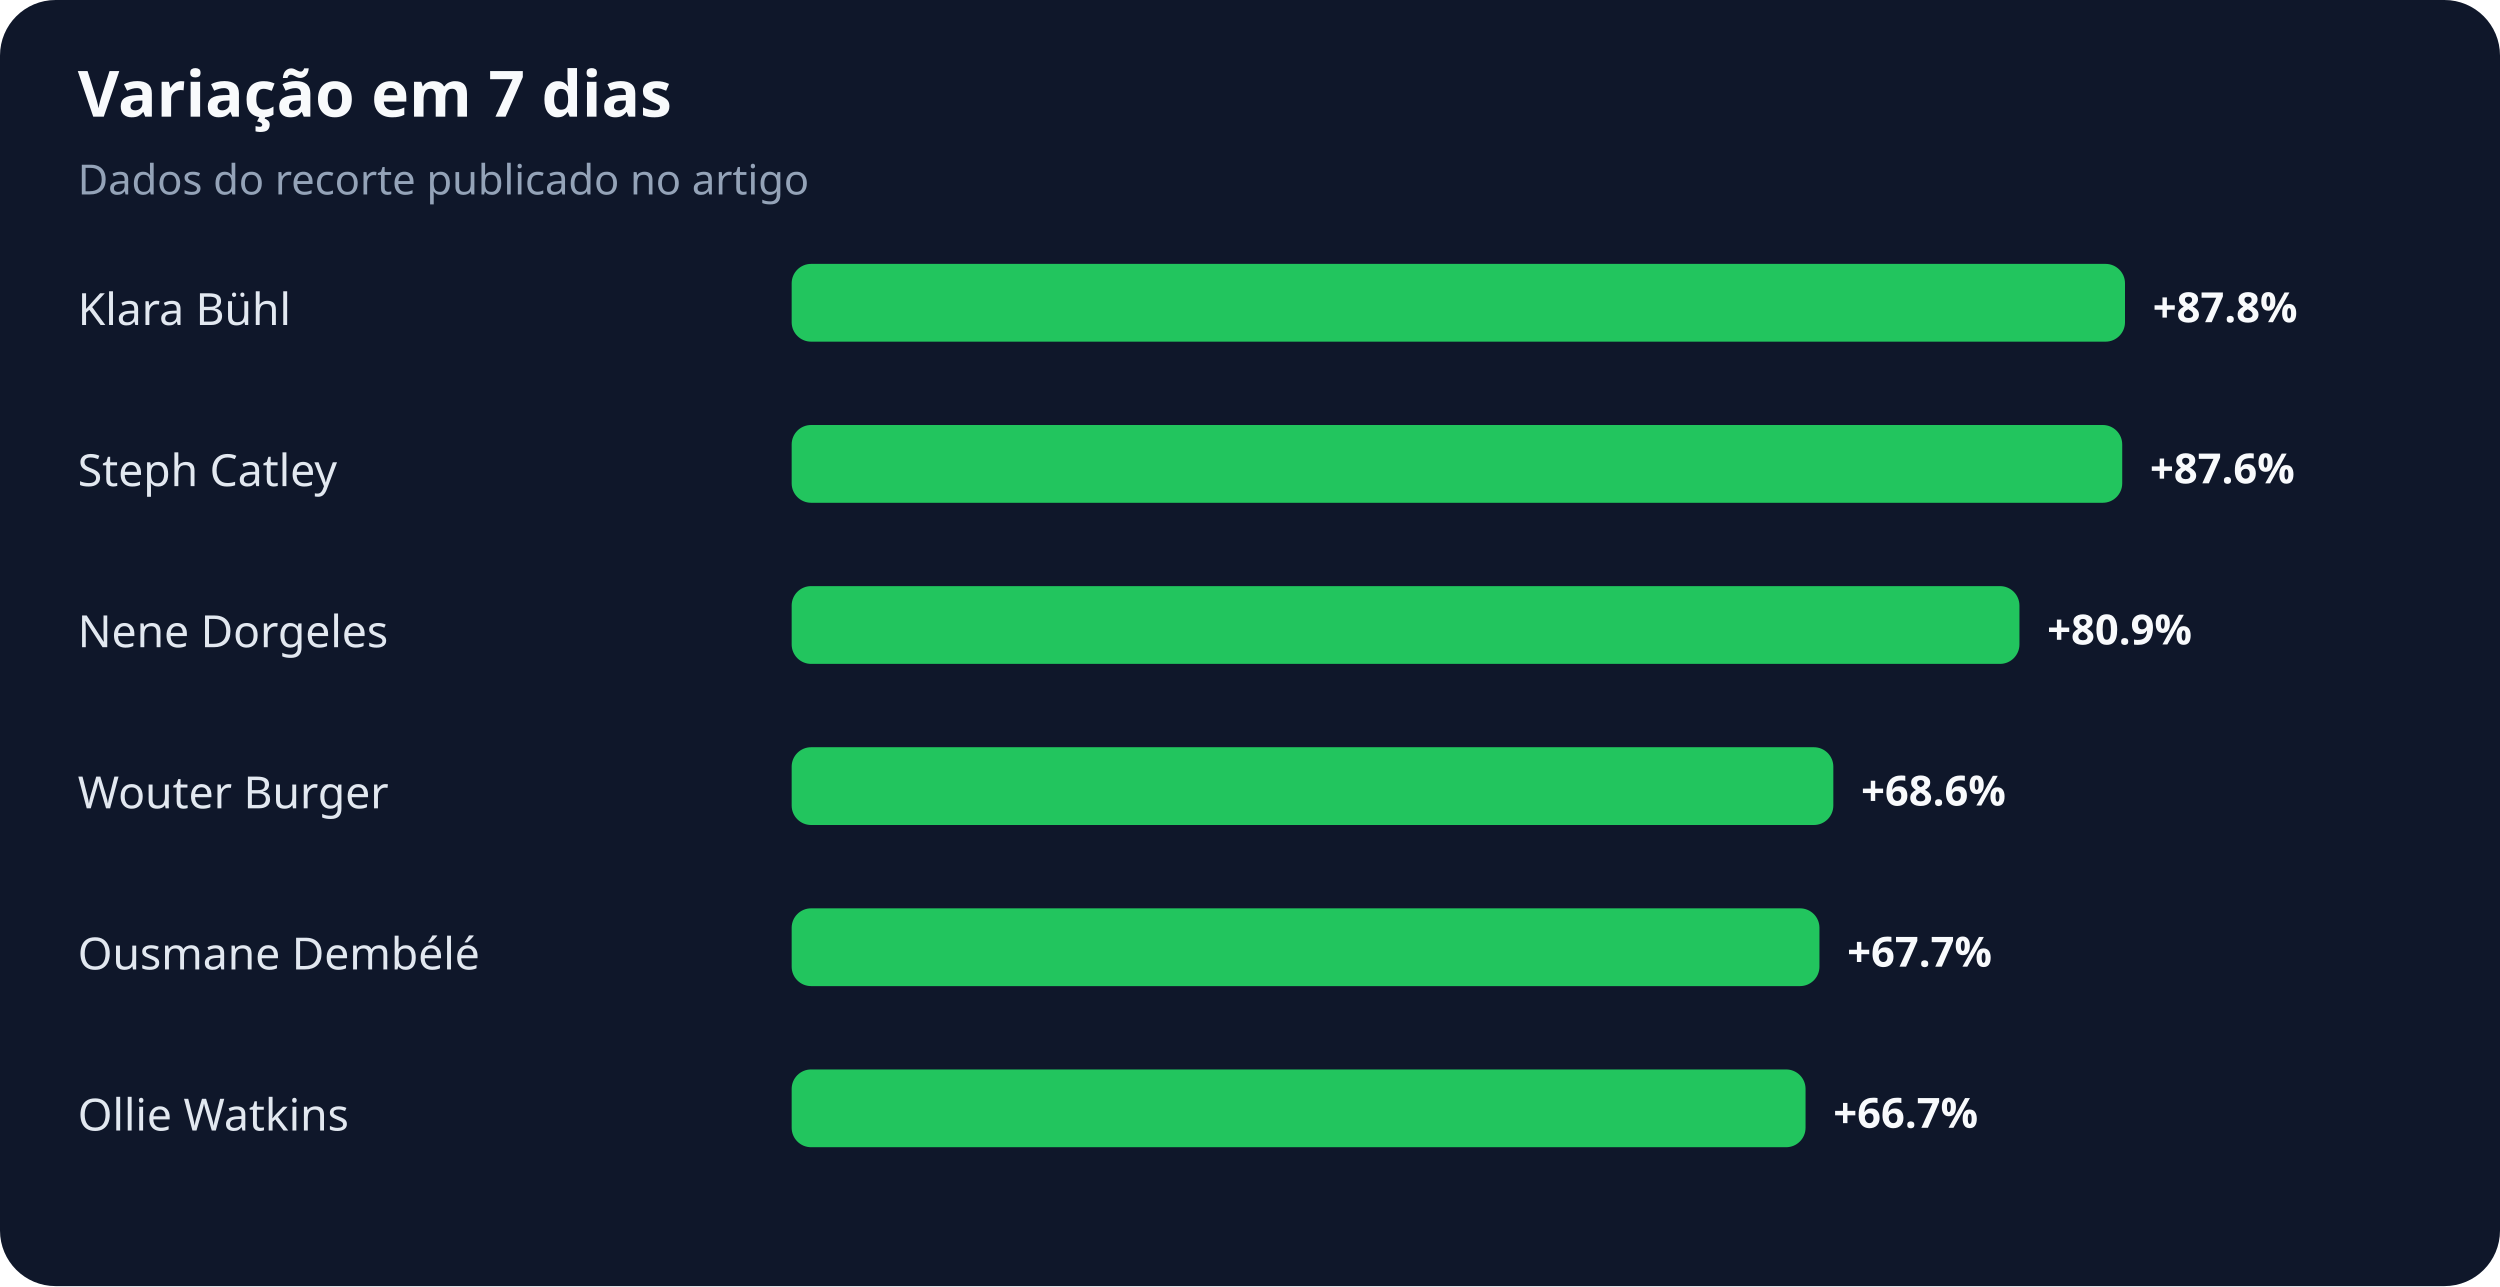
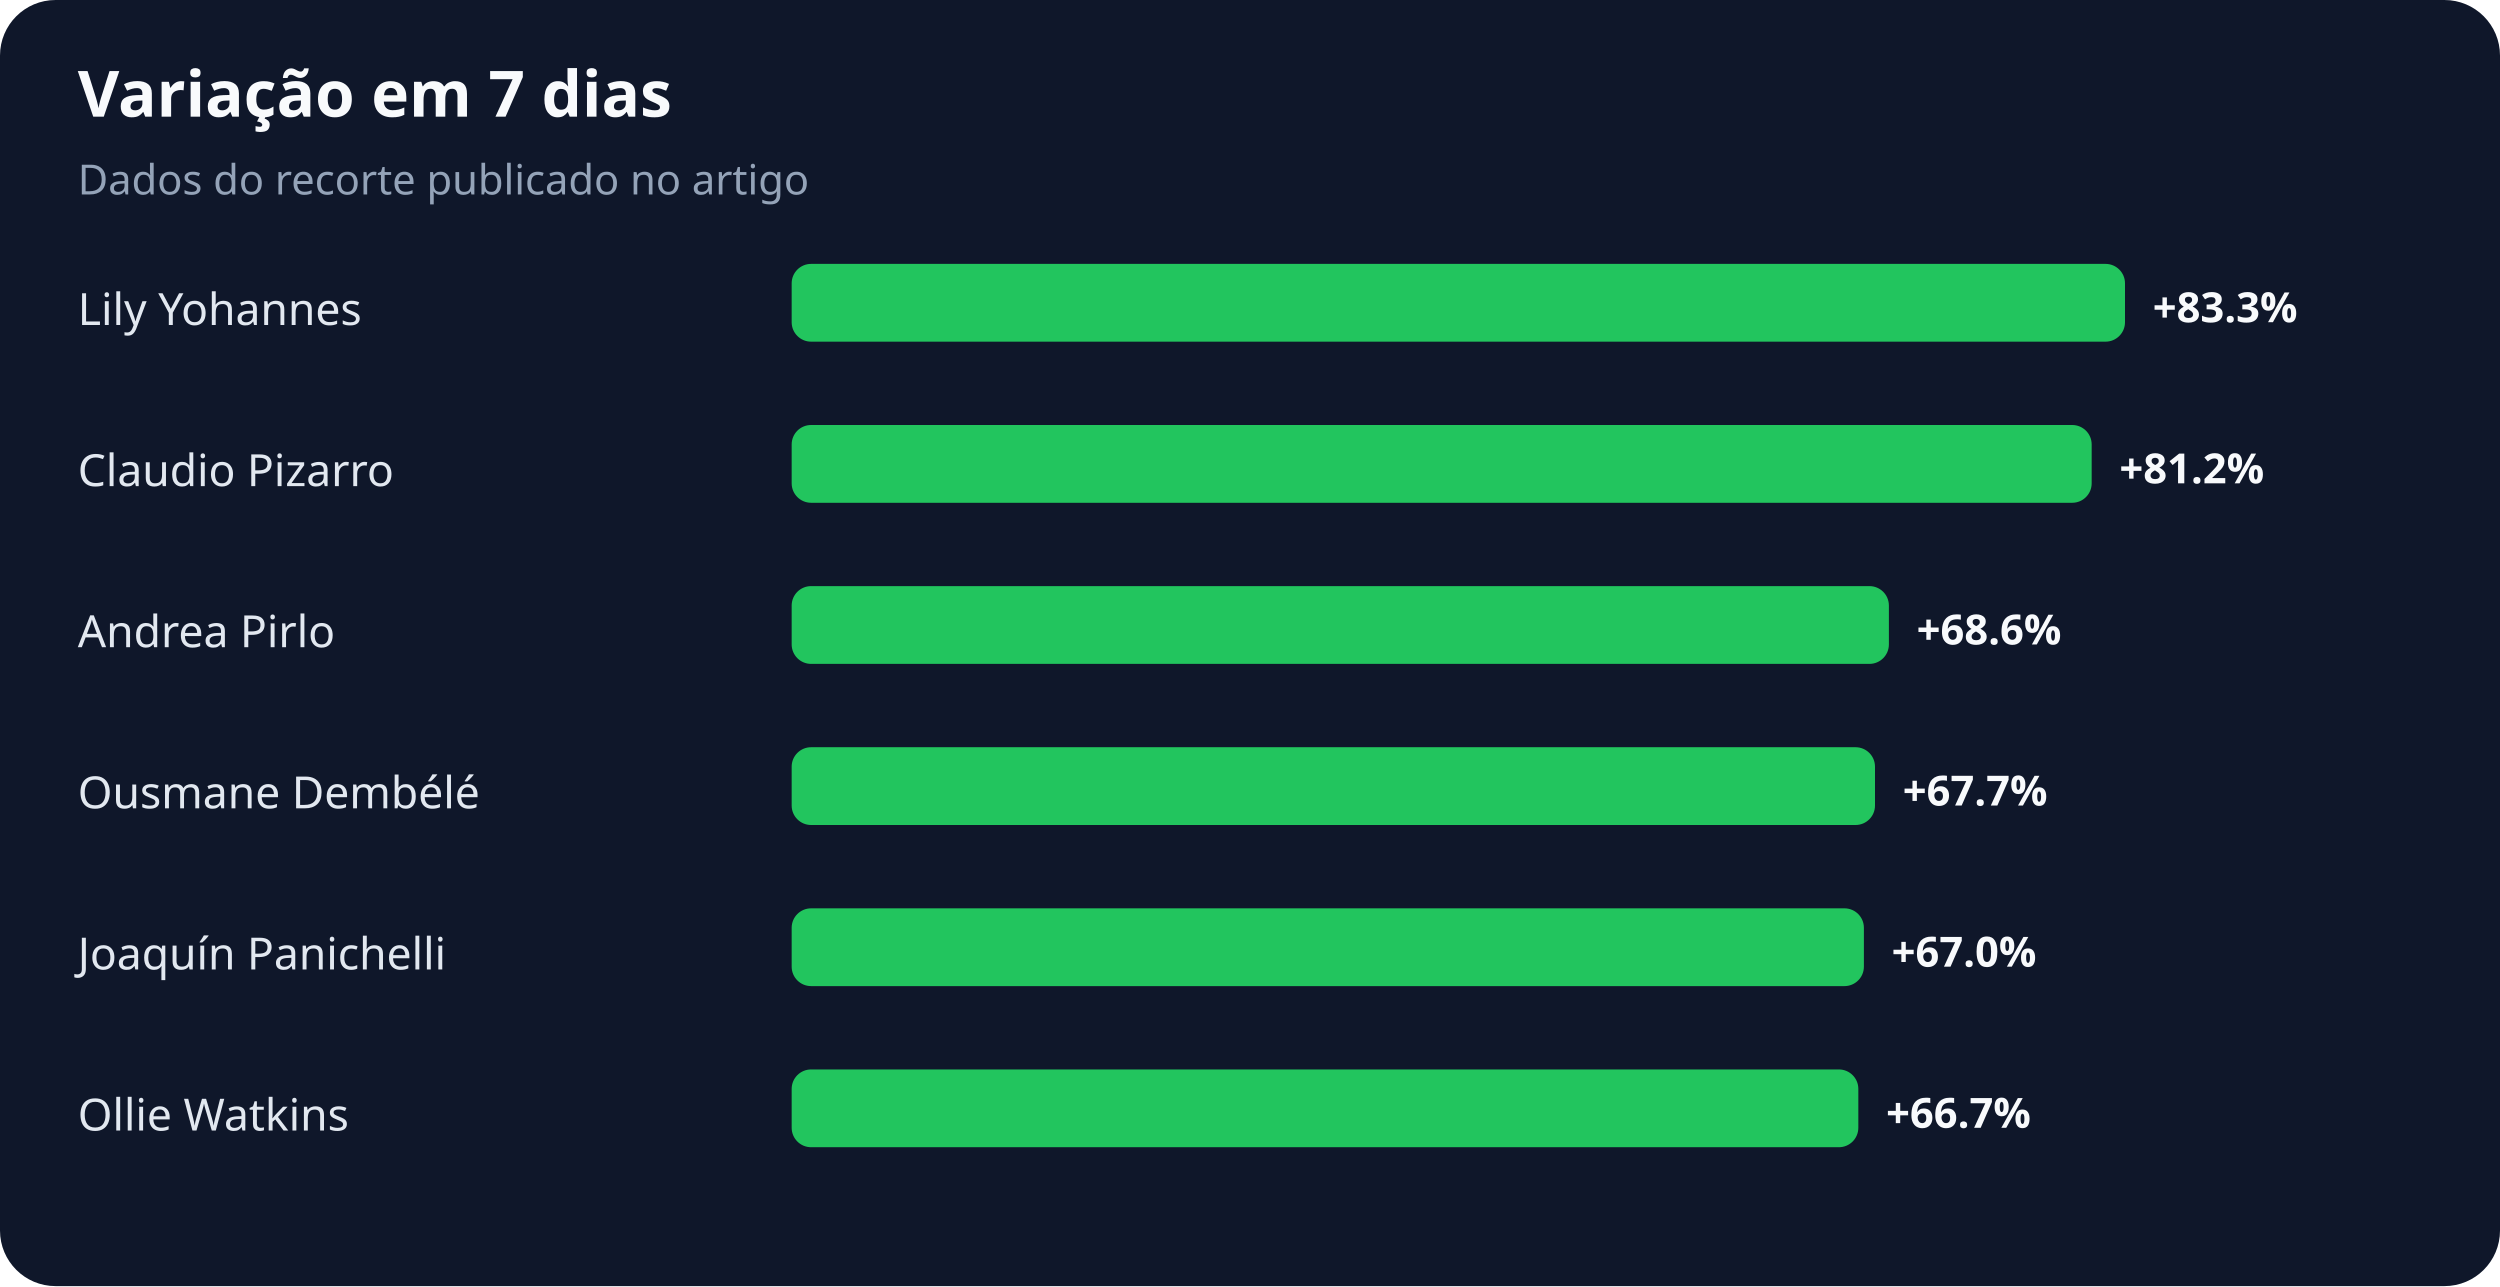
<svg xmlns="http://www.w3.org/2000/svg" width="900" height="463" viewBox="0 0 900 463" role="img" aria-labelledby="title desc">
  <rect width="100%" height="100%" rx="20" fill="#0f172a" />
  <text x="28" y="42" fill="#f8fafc" font-family="system-ui,sans-serif" font-size="23" font-weight="700">Variação em 7 dias</text>
  <text x="28" y="70" fill="#94a3b8" font-family="system-ui,sans-serif" font-size="15">Dados do recorte publicado no artigo</text>
-   <text x="28" y="117" fill="#e2e8f0" font-family="system-ui,sans-serif" font-size="16">Klara Bühl</text>
+   <text x="28" y="117" fill="#e2e8f0" font-family="system-ui,sans-serif" font-size="16">Lily Yohannes</text>
  <rect x="285" y="95" width="480" height="28" rx="7" fill="#22c55e" />
-   <text x="775" y="116" fill="#f8fafc" font-family="system-ui,sans-serif" font-size="15" font-weight="700">+87.8%</text>
-   <text x="28" y="175" fill="#e2e8f0" font-family="system-ui,sans-serif" font-size="16">Steph Catley</text>
-   <rect x="285" y="153" width="479" height="28" rx="7" fill="#22c55e" />
-   <text x="774" y="174" fill="#f8fafc" font-family="system-ui,sans-serif" font-size="15" font-weight="700">+87.6%</text>
-   <text x="28" y="233" fill="#e2e8f0" font-family="system-ui,sans-serif" font-size="16">Nene Dorgeles</text>
-   <rect x="285" y="211" width="442" height="28" rx="7" fill="#22c55e" />
-   <text x="737" y="232" fill="#f8fafc" font-family="system-ui,sans-serif" font-size="15" font-weight="700">+80.9%</text>
-   <text x="28" y="291" fill="#e2e8f0" font-family="system-ui,sans-serif" font-size="16">Wouter Burger</text>
-   <rect x="285" y="269" width="375" height="28" rx="7" fill="#22c55e" />
-   <text x="670" y="290" fill="#f8fafc" font-family="system-ui,sans-serif" font-size="15" font-weight="700">+68.6%</text>
-   <text x="28" y="349" fill="#e2e8f0" font-family="system-ui,sans-serif" font-size="16">Ousmane Dembélé</text>
-   <rect x="285" y="327" width="370" height="28" rx="7" fill="#22c55e" />
-   <text x="665" y="348" fill="#f8fafc" font-family="system-ui,sans-serif" font-size="15" font-weight="700">+67.7%</text>
+   <text x="775" y="116" fill="#f8fafc" font-family="system-ui,sans-serif" font-size="15" font-weight="700">+83.3%</text>
+   <text x="28" y="175" fill="#e2e8f0" font-family="system-ui,sans-serif" font-size="16">Claudio Pizarro</text>
+   <rect x="285" y="153" width="468" height="28" rx="7" fill="#22c55e" />
+   <text x="763" y="174" fill="#f8fafc" font-family="system-ui,sans-serif" font-size="15" font-weight="700">+81.2%</text>
+   <text x="28" y="233" fill="#e2e8f0" font-family="system-ui,sans-serif" font-size="16">Andrea Pirlo</text>
+   <rect x="285" y="211" width="395" height="28" rx="7" fill="#22c55e" />
+   <text x="690" y="232" fill="#f8fafc" font-family="system-ui,sans-serif" font-size="15" font-weight="700">+68.6%</text>
+   <text x="28" y="291" fill="#e2e8f0" font-family="system-ui,sans-serif" font-size="16">Ousmane Dembélé</text>
+   <rect x="285" y="269" width="390" height="28" rx="7" fill="#22c55e" />
+   <text x="685" y="290" fill="#f8fafc" font-family="system-ui,sans-serif" font-size="15" font-weight="700">+67.7%</text>
+   <text x="28" y="349" fill="#e2e8f0" font-family="system-ui,sans-serif" font-size="16">Joaquín Panichelli</text>
+   <rect x="285" y="327" width="386" height="28" rx="7" fill="#22c55e" />
+   <text x="681" y="348" fill="#f8fafc" font-family="system-ui,sans-serif" font-size="15" font-weight="700">+67.0%</text>
  <text x="28" y="407" fill="#e2e8f0" font-family="system-ui,sans-serif" font-size="16">Ollie Watkins</text>
-   <rect x="285" y="385" width="365" height="28" rx="7" fill="#22c55e" />
-   <text x="660" y="406" fill="#f8fafc" font-family="system-ui,sans-serif" font-size="15" font-weight="700">+66.7%</text>
+   <rect x="285" y="385" width="384" height="28" rx="7" fill="#22c55e" />
+   <text x="679" y="406" fill="#f8fafc" font-family="system-ui,sans-serif" font-size="15" font-weight="700">+66.7%</text>
</svg>
